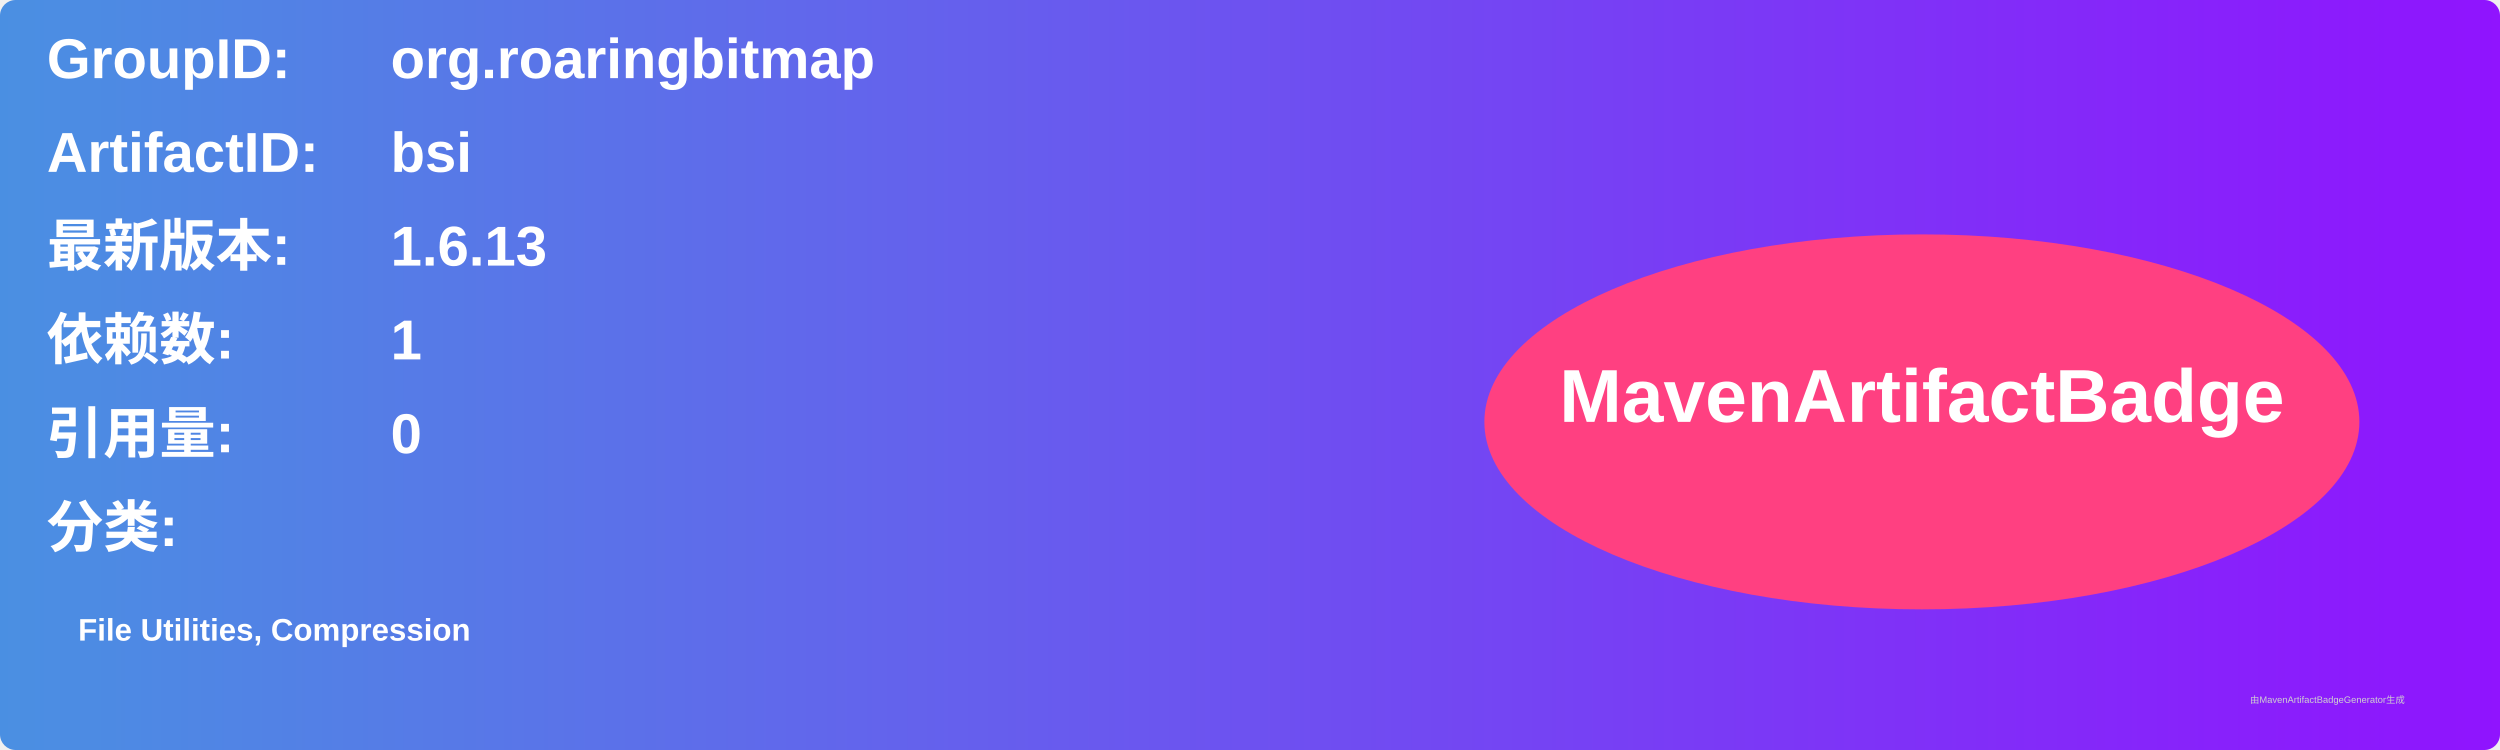
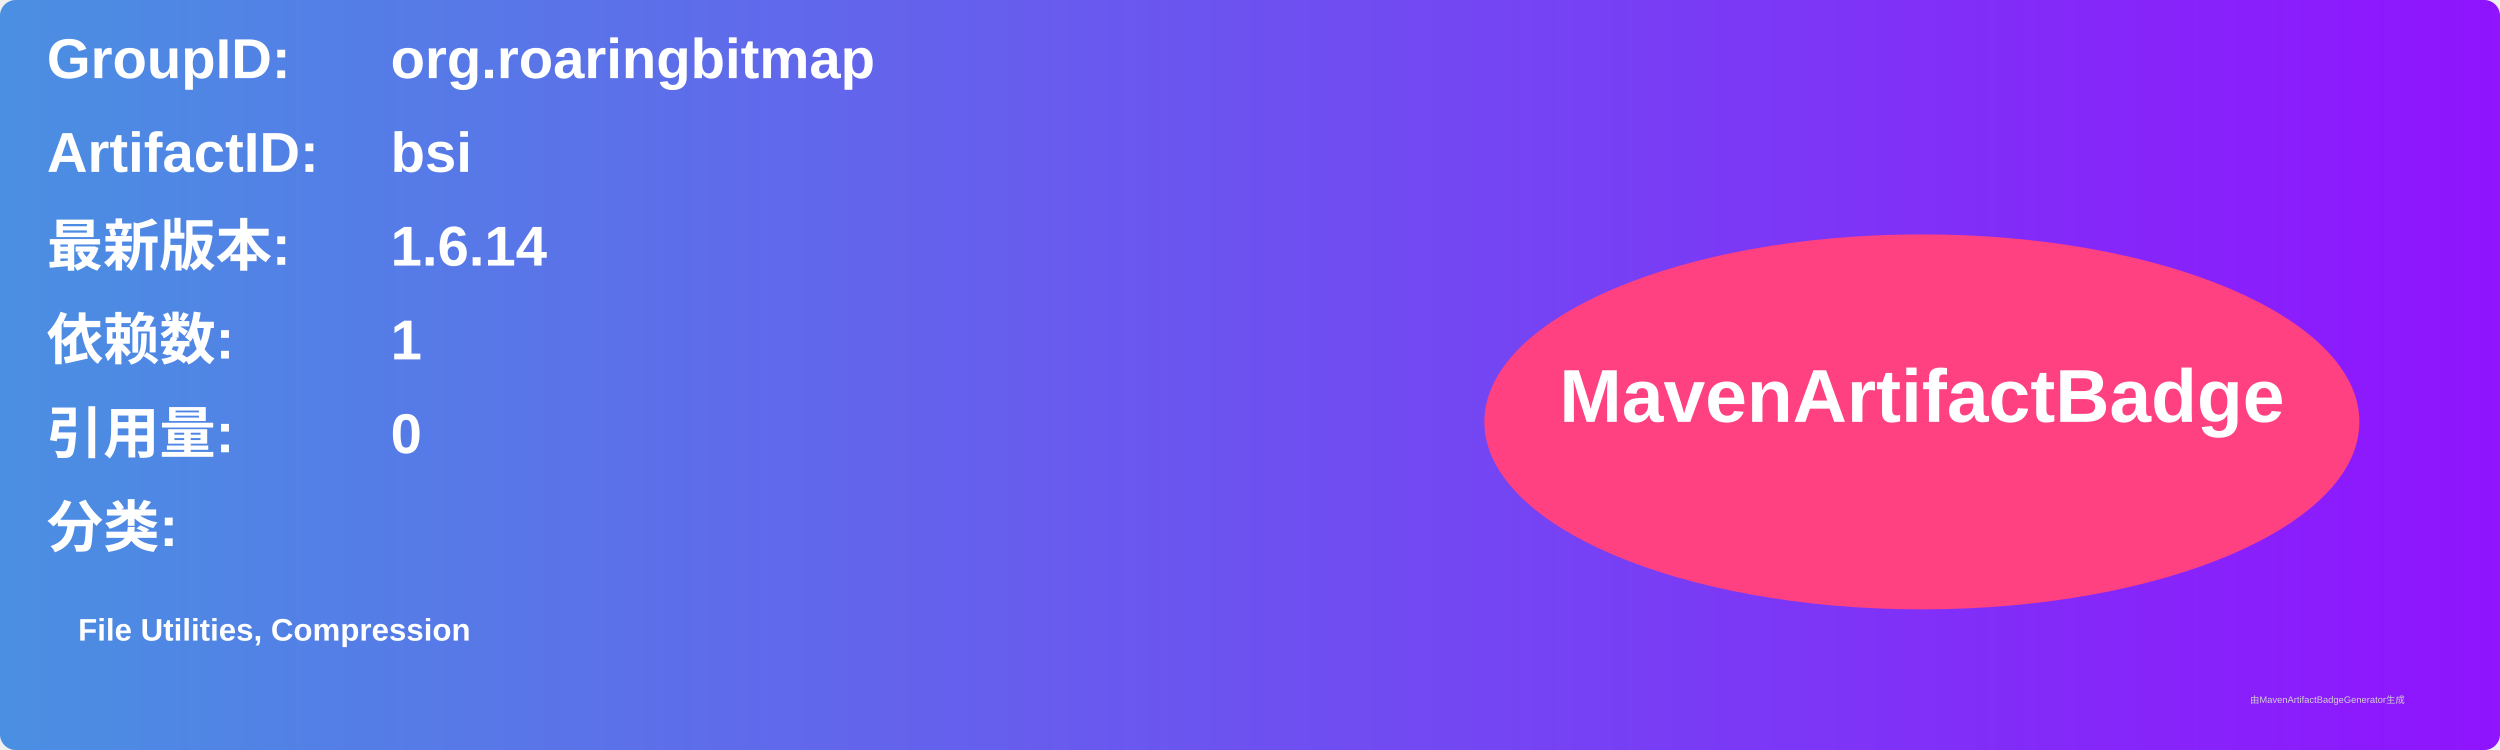
<svg xmlns="http://www.w3.org/2000/svg" width="800" height="240" viewBox="0 0 800 240">
  <linearGradient id="grad" x1="0%" y1="0%" x2="100%" y2="0%">
    <stop offset="0%" stop-color="#4a90e2" />
    <stop offset="100%" stop-color="#9013fe" />
  </linearGradient>
  <rect width="100%" height="100%" rx="5" ry="5" fill="url(#grad)" />
  <g transform="translate(15, 15)">
    <text x="0" y="10" font-family="Arial" font-size="18" fill="white" font-weight="bold" width="260">GroupID:</text>
    <text x="110" y="10" font-family="Arial" font-size="18" fill="white" font-weight="bold" width="460">org.roaringbitmap</text>
    <text x="0" y="40" font-family="Arial" font-size="18" fill="white" font-weight="bold" width="260">ArtifactID:</text>
    <text x="110" y="40" font-family="Arial" font-size="18" fill="white" font-weight="bold" width="460">bsi</text>
    <text x="0" y="70" font-family="Arial" font-size="18" fill="white" font-weight="bold">最新版本:</text>
    <text x="110" y="70" font-family="Arial" font-size="18" fill="white" font-weight="bold">
-       <tspan font-weight="bold">1.6.13</tspan>
+       <tspan font-weight="bold">1.6.14</tspan>
    </text>
    <text x="0" y="100" font-family="Arial" font-size="18" fill="white" font-weight="bold">依赖数: </text>
    <text x="110" y="100" font-family="Arial" font-size="18" fill="white">
      <tspan font-weight="bold">1</tspan>
    </text>
    <text x="0" y="130" font-family="Arial" font-size="18" fill="white" font-weight="bold">引用量: </text>
    <text x="110" y="130" font-family="Arial" font-size="18" fill="white">
      <tspan font-weight="bold">0</tspan>
    </text>
    <text x="0" y="160" font-family="Arial" font-size="18" fill="white" font-weight="bold">分类:</text>
    <text x="10" y="190" font-family="Arial" font-size="10" fill="white">
      <tspan font-weight="bold">File Utilities, Compression</tspan>
    </text>
    <ellipse cx="600" cy="120" rx="140" ry="60" fill="#ff4081" />
    <text x="600" y="120" text-anchor="middle" font-family="Arial" font-size="24" fill="white" font-weight="bold">MavenArtifactBadge</text>
  </g>
  <text x="720" y="225" font-family="Arial" font-size="3" fill="#d0d0d0">由MavenArtifactBadgeGenerator生成</text>
</svg>
